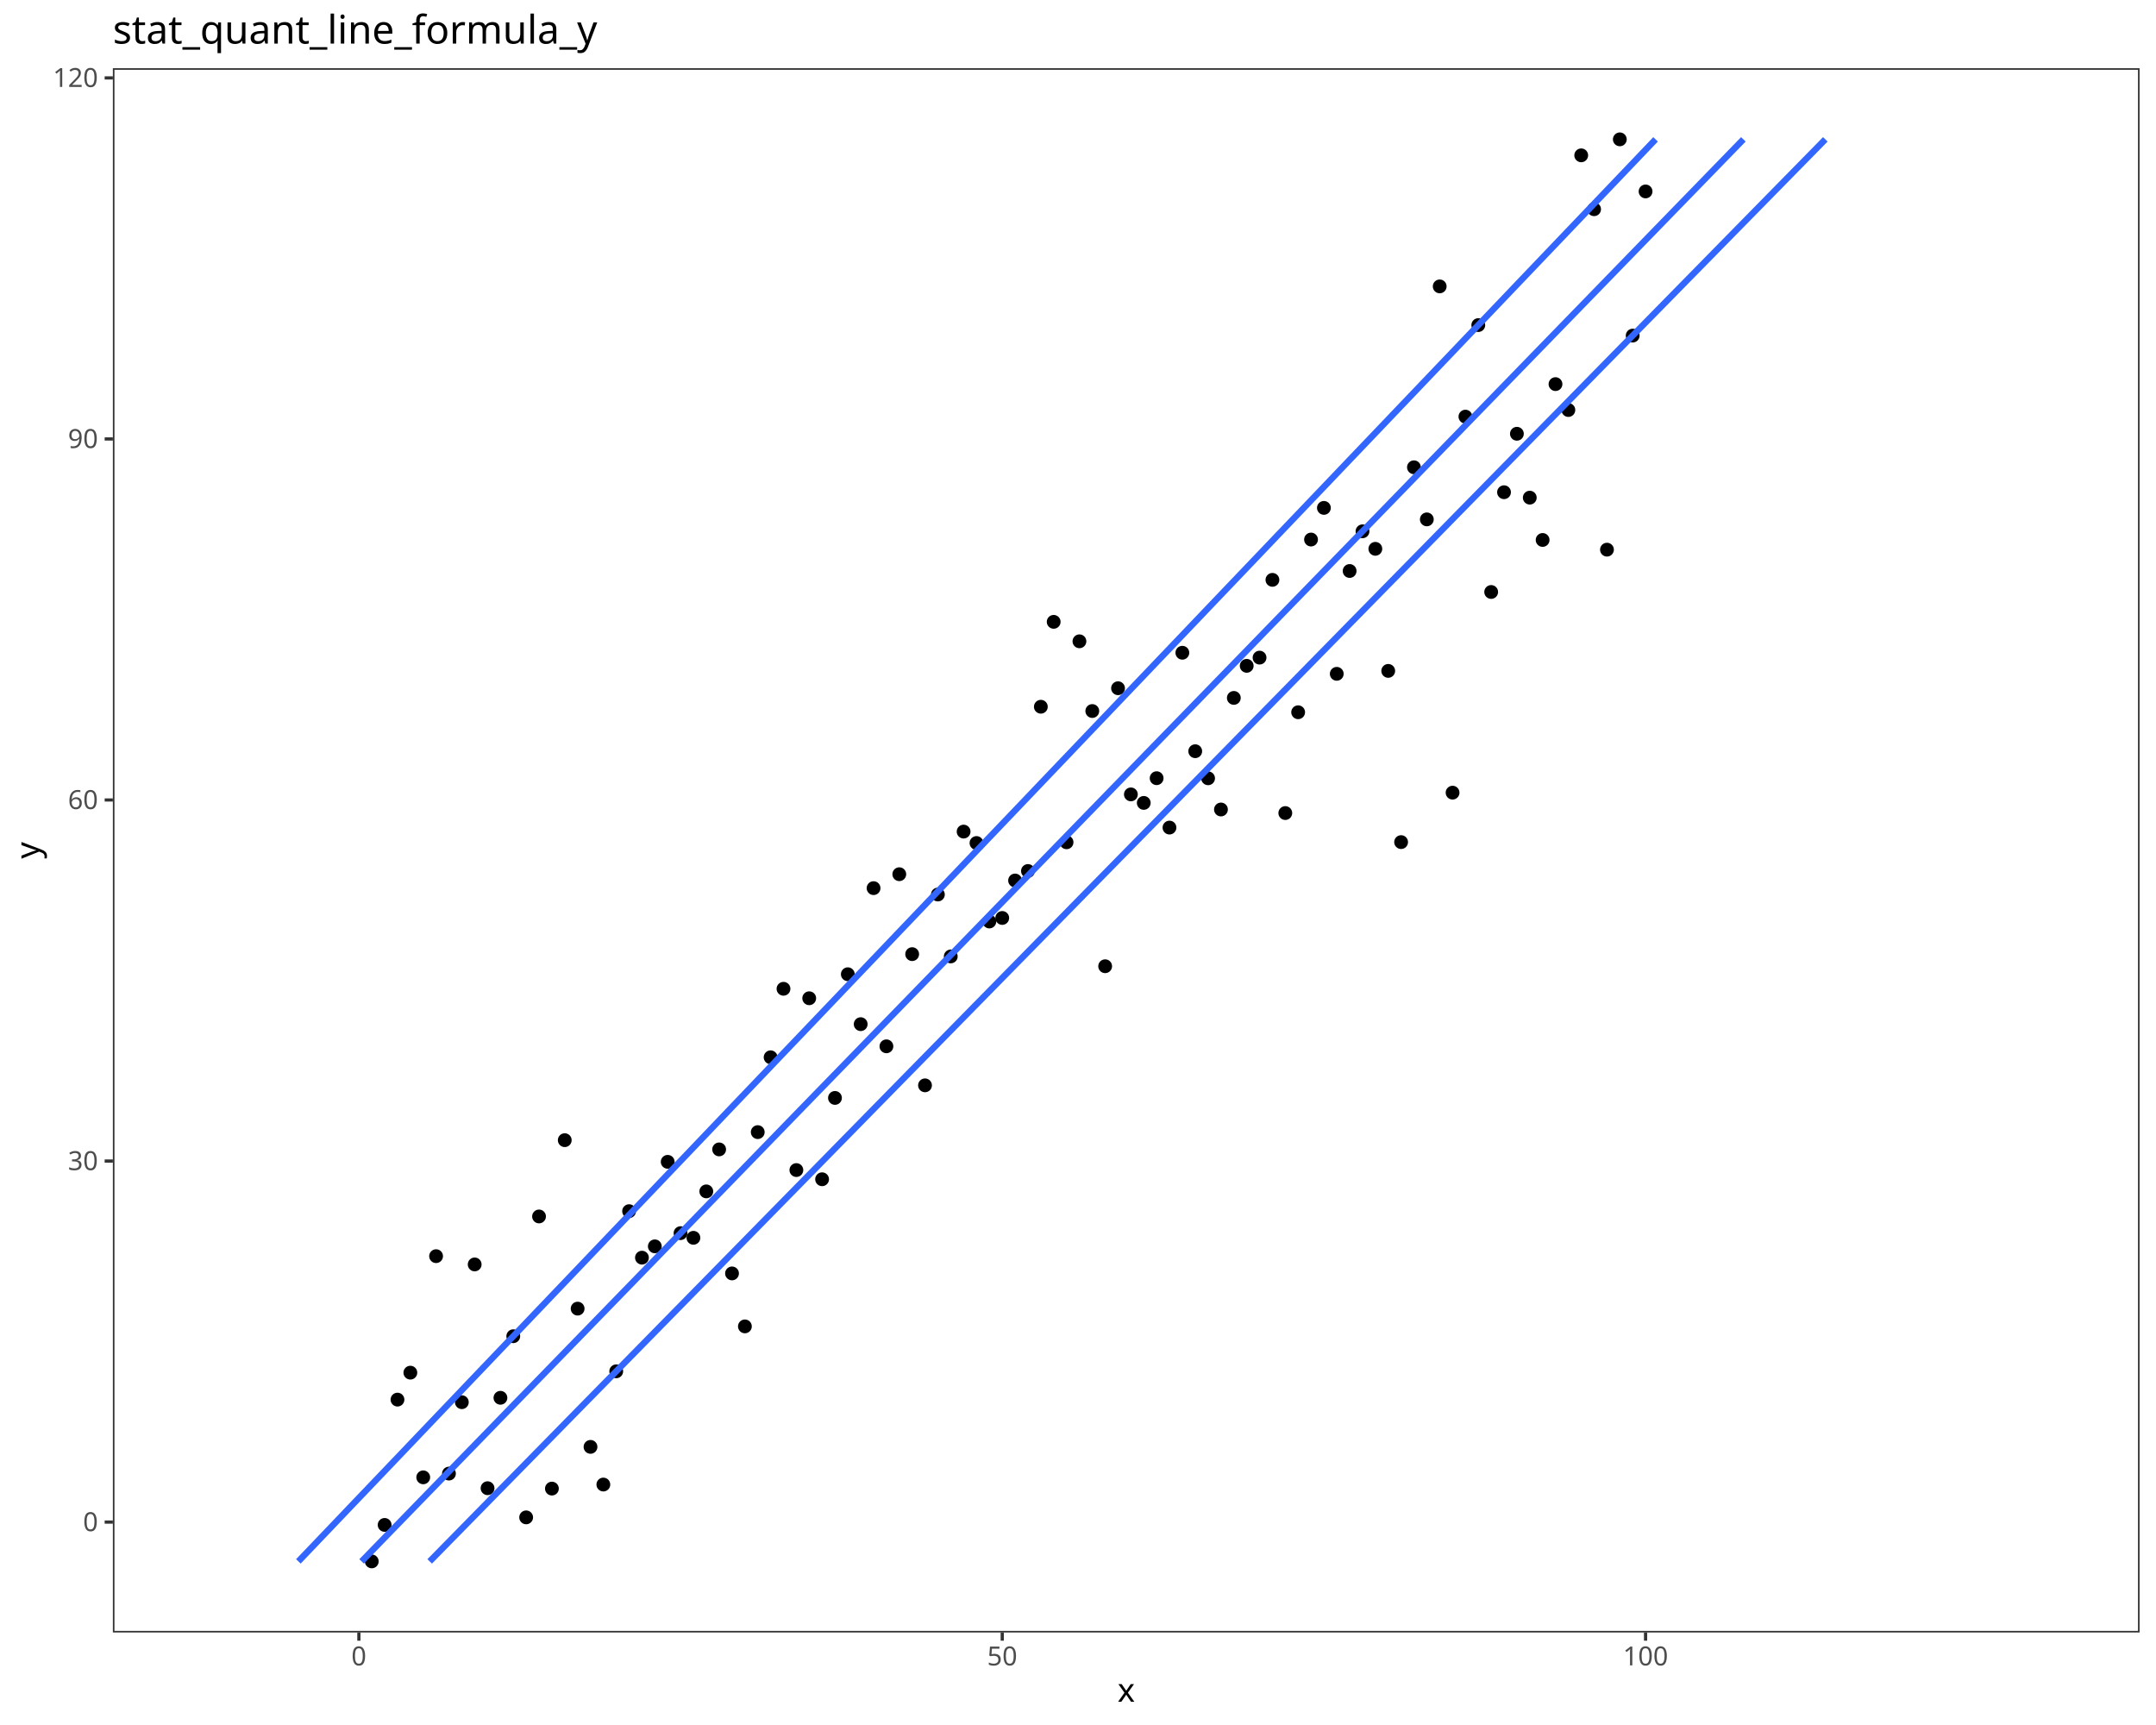
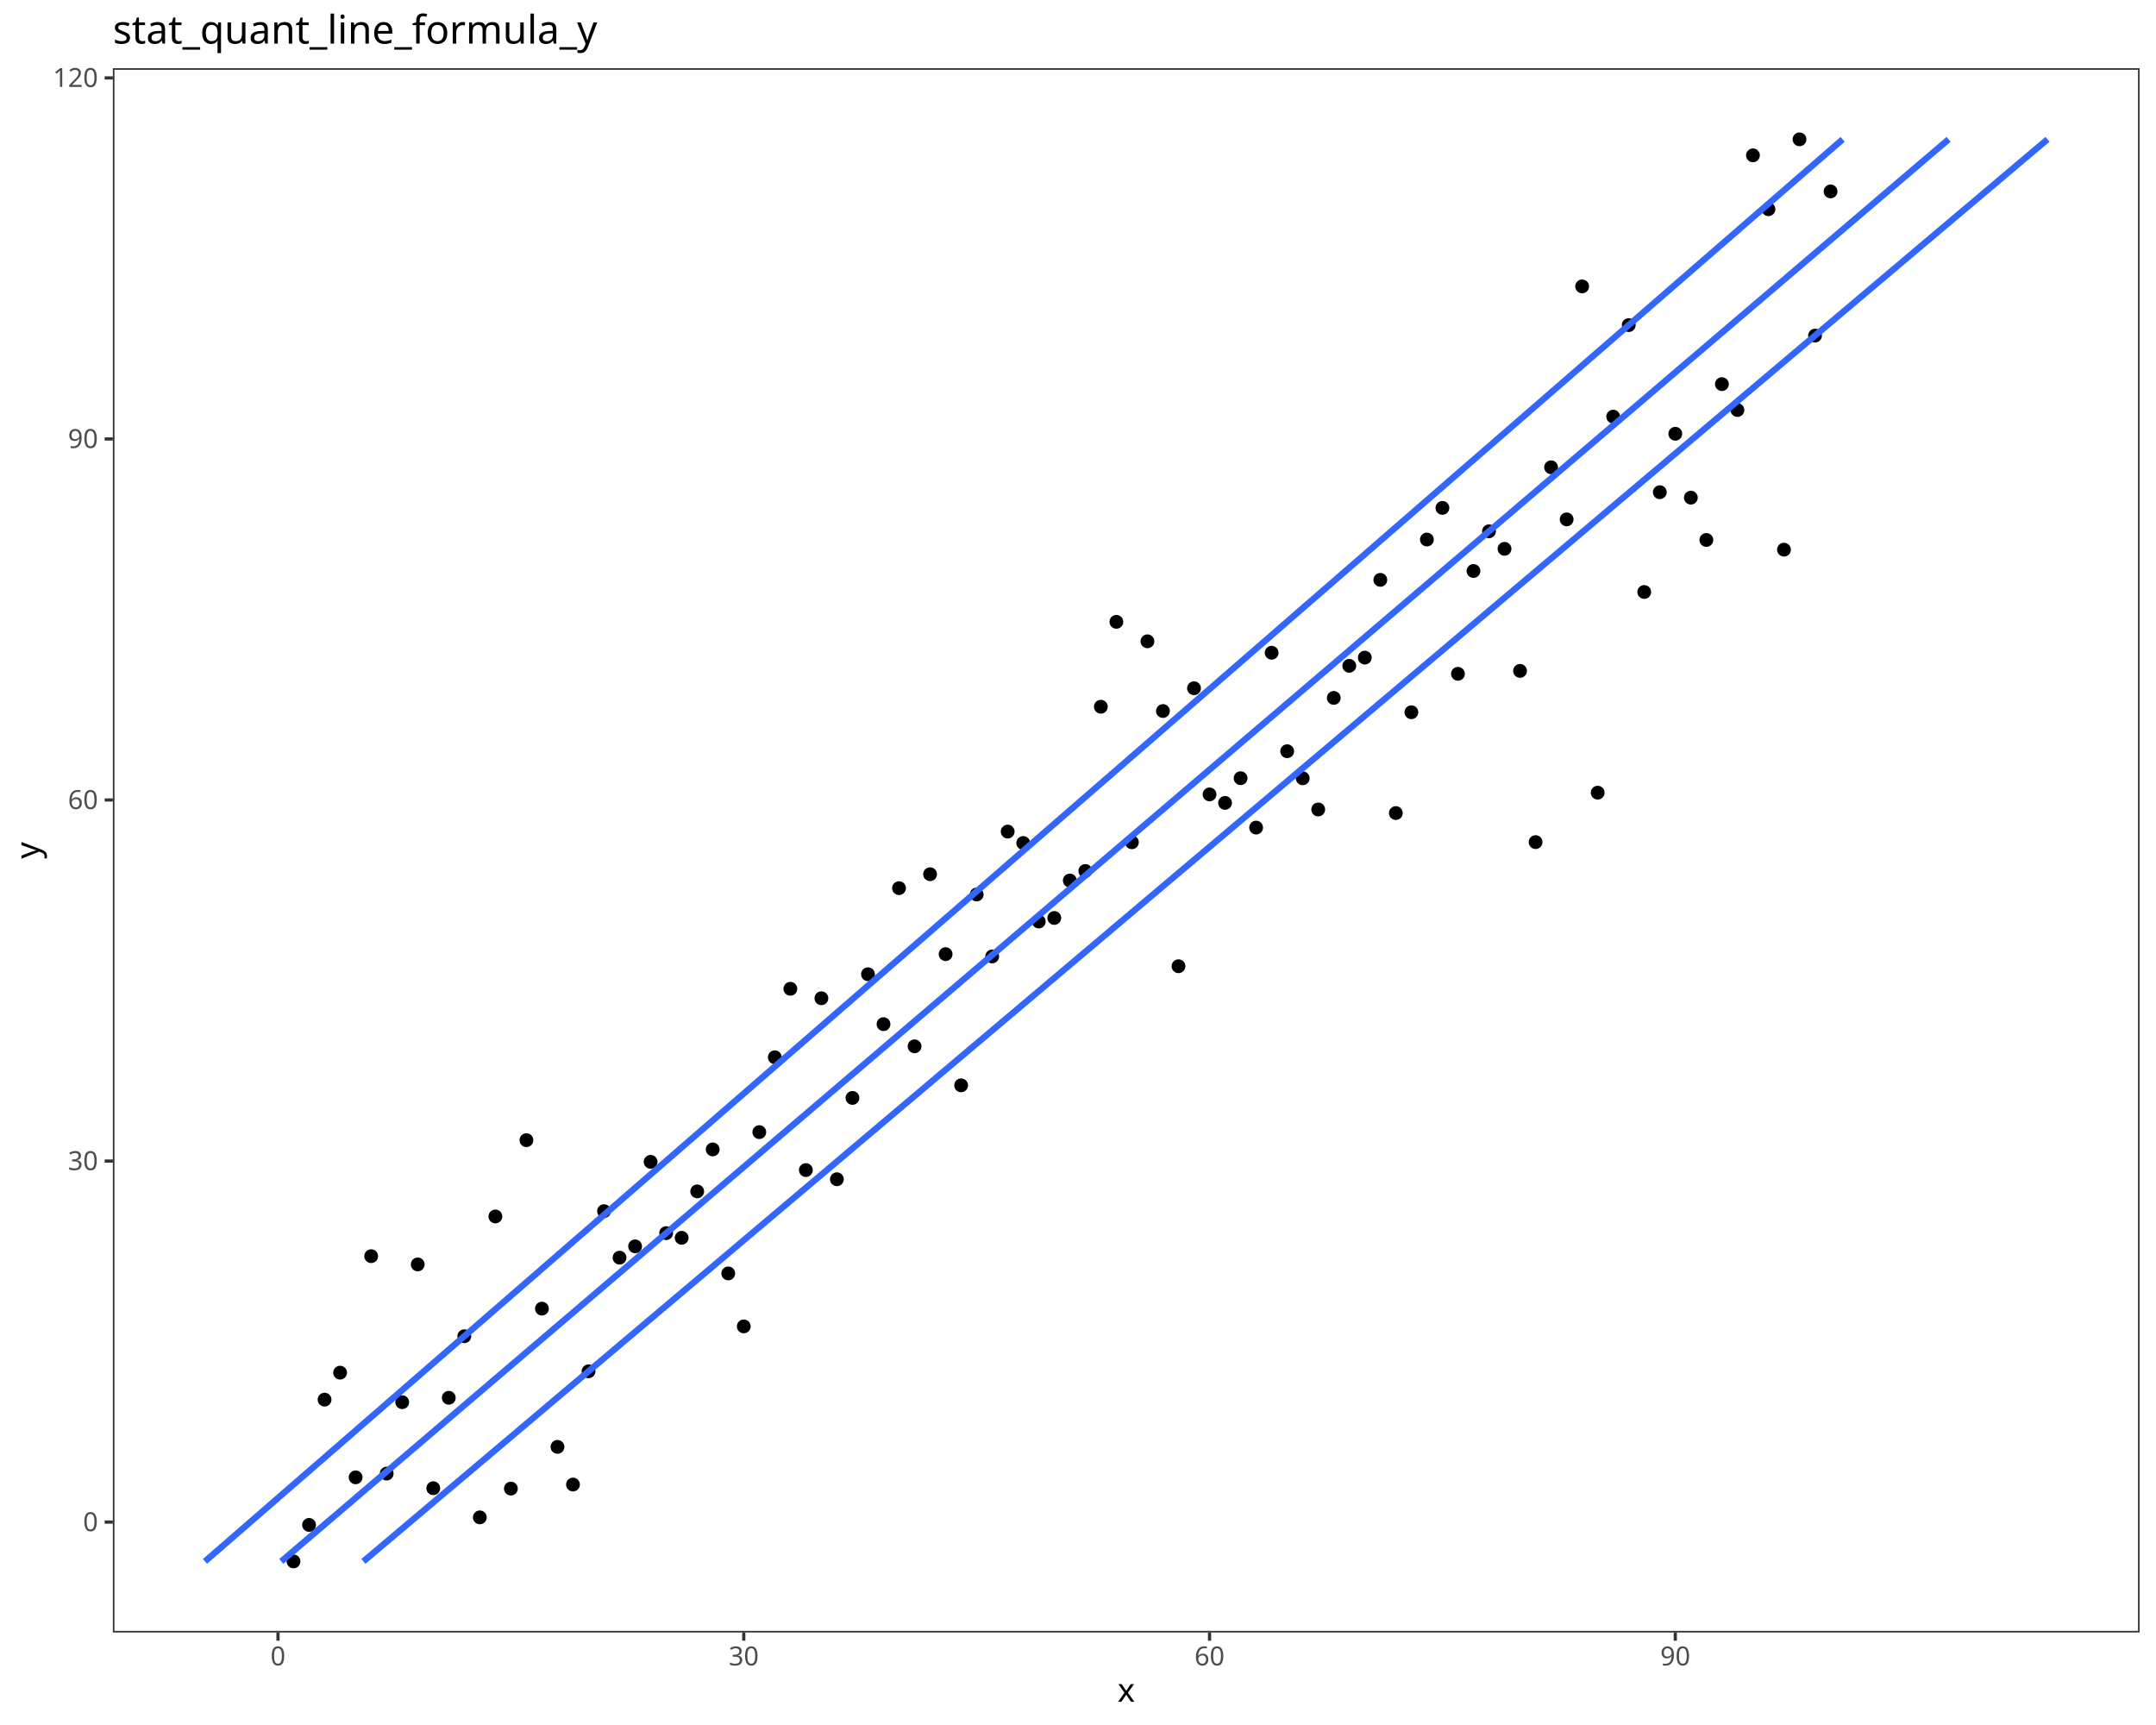
<svg xmlns="http://www.w3.org/2000/svg" class="svglite" data-engine-version="2.0" width="720.00pt" height="576.00pt" viewBox="0 0 720.00 576.00">
  <defs>
    <style type="text/css">
    .svglite line, .svglite polyline, .svglite polygon, .svglite path, .svglite rect, .svglite circle {
      fill: none;
      stroke: #000000;
      stroke-linecap: round;
      stroke-linejoin: round;
      stroke-miterlimit: 10.00;
    }
  </style>
  </defs>
  <rect width="100%" height="100%" style="stroke: none; fill: #FFFFFF;" />
  <defs>
    <clipPath id="cpMC4wMHw3MjAuMDB8MC4wMHw1NzYuMDA=">
      <rect x="0.00" y="0.00" width="720.00" height="576.00" />
    </clipPath>
  </defs>
  <g clip-path="url(#cpMC4wMHw3MjAuMDB8MC4wMHw1NzYuMDA=)">
    <rect x="0.00" y="0.00" width="720.00" height="576.00" style="stroke-width: 1.07; stroke: #FFFFFF; fill: #FFFFFF;" />
  </g>
  <defs>
    <clipPath id="cpMzcuNjl8NzE0LjUyfDIyLjc4fDU0NS4xMQ==">
      <rect x="37.69" y="22.78" width="676.83" height="522.33" />
    </clipPath>
  </defs>
  <g clip-path="url(#cpMzcuNjl8NzE0LjUyfDIyLjc4fDU0NS4xMQ==)">
    <rect x="37.69" y="22.78" width="676.83" height="522.33" style="stroke-width: 1.07; stroke: none; fill: #FFFFFF;" />
-     <circle cx="124.15" cy="521.37" r="1.95" style="stroke-width: 0.71; fill: #000000;" />
-     <circle cx="128.45" cy="509.19" r="1.95" style="stroke-width: 0.71; fill: #000000;" />
-     <circle cx="132.74" cy="467.35" r="1.95" style="stroke-width: 0.71; fill: #000000;" />
-     <circle cx="137.04" cy="458.35" r="1.95" style="stroke-width: 0.71; fill: #000000;" />
-     <circle cx="141.34" cy="493.30" r="1.95" style="stroke-width: 0.71; fill: #000000;" />
-     <circle cx="145.63" cy="419.45" r="1.95" style="stroke-width: 0.71; fill: #000000;" />
-     <circle cx="149.93" cy="492.05" r="1.95" style="stroke-width: 0.71; fill: #000000;" />
-     <circle cx="154.23" cy="468.21" r="1.95" style="stroke-width: 0.71; fill: #000000;" />
-     <circle cx="158.52" cy="422.21" r="1.95" style="stroke-width: 0.71; fill: #000000;" />
-     <circle cx="162.82" cy="496.93" r="1.95" style="stroke-width: 0.71; fill: #000000;" />
-     <circle cx="167.12" cy="466.74" r="1.95" style="stroke-width: 0.71; fill: #000000;" />
-     <circle cx="171.41" cy="446.18" r="1.95" style="stroke-width: 0.71; fill: #000000;" />
-     <circle cx="175.71" cy="506.67" r="1.95" style="stroke-width: 0.71; fill: #000000;" />
-     <circle cx="180.01" cy="406.19" r="1.95" style="stroke-width: 0.71; fill: #000000;" />
-     <circle cx="184.31" cy="497.06" r="1.95" style="stroke-width: 0.71; fill: #000000;" />
-     <circle cx="188.60" cy="380.72" r="1.95" style="stroke-width: 0.71; fill: #000000;" />
-     <circle cx="192.90" cy="436.97" r="1.95" style="stroke-width: 0.71; fill: #000000;" />
-     <circle cx="197.20" cy="483.13" r="1.95" style="stroke-width: 0.71; fill: #000000;" />
-     <circle cx="201.49" cy="495.71" r="1.95" style="stroke-width: 0.71; fill: #000000;" />
-     <circle cx="205.79" cy="457.90" r="1.95" style="stroke-width: 0.71; fill: #000000;" />
-     <circle cx="210.09" cy="404.42" r="1.95" style="stroke-width: 0.71; fill: #000000;" />
-     <circle cx="214.38" cy="419.95" r="1.95" style="stroke-width: 0.71; fill: #000000;" />
-     <circle cx="218.68" cy="416.17" r="1.95" style="stroke-width: 0.71; fill: #000000;" />
-     <circle cx="222.98" cy="387.95" r="1.95" style="stroke-width: 0.71; fill: #000000;" />
-     <circle cx="227.27" cy="411.76" r="1.95" style="stroke-width: 0.71; fill: #000000;" />
-     <circle cx="231.57" cy="413.32" r="1.95" style="stroke-width: 0.71; fill: #000000;" />
-     <circle cx="235.87" cy="397.82" r="1.95" style="stroke-width: 0.71; fill: #000000;" />
-     <circle cx="240.16" cy="383.80" r="1.95" style="stroke-width: 0.71; fill: #000000;" />
-     <circle cx="244.46" cy="425.21" r="1.95" style="stroke-width: 0.71; fill: #000000;" />
-     <circle cx="248.76" cy="442.90" r="1.95" style="stroke-width: 0.71; fill: #000000;" />
-     <circle cx="253.05" cy="378.03" r="1.95" style="stroke-width: 0.71; fill: #000000;" />
-     <circle cx="257.35" cy="353.04" r="1.95" style="stroke-width: 0.71; fill: #000000;" />
-     <circle cx="261.65" cy="330.17" r="1.95" style="stroke-width: 0.71; fill: #000000;" />
-     <circle cx="265.95" cy="390.70" r="1.95" style="stroke-width: 0.71; fill: #000000;" />
-     <circle cx="270.24" cy="333.33" r="1.95" style="stroke-width: 0.71; fill: #000000;" />
-     <circle cx="274.54" cy="393.77" r="1.95" style="stroke-width: 0.71; fill: #000000;" />
-     <circle cx="278.84" cy="366.61" r="1.95" style="stroke-width: 0.71; fill: #000000;" />
-     <circle cx="283.13" cy="325.31" r="1.95" style="stroke-width: 0.71; fill: #000000;" />
-     <circle cx="287.43" cy="341.98" r="1.95" style="stroke-width: 0.71; fill: #000000;" />
-     <circle cx="291.73" cy="296.56" r="1.95" style="stroke-width: 0.71; fill: #000000;" />
-     <circle cx="296.02" cy="349.38" r="1.95" style="stroke-width: 0.71; fill: #000000;" />
-     <circle cx="300.32" cy="291.91" r="1.95" style="stroke-width: 0.71; fill: #000000;" />
-     <circle cx="304.62" cy="318.60" r="1.95" style="stroke-width: 0.71; fill: #000000;" />
-     <circle cx="308.91" cy="362.41" r="1.95" style="stroke-width: 0.71; fill: #000000;" />
-     <circle cx="313.21" cy="298.69" r="1.95" style="stroke-width: 0.71; fill: #000000;" />
-     <circle cx="317.51" cy="319.36" r="1.95" style="stroke-width: 0.71; fill: #000000;" />
-     <circle cx="321.80" cy="277.68" r="1.95" style="stroke-width: 0.71; fill: #000000;" />
-     <circle cx="326.10" cy="281.49" r="1.95" style="stroke-width: 0.71; fill: #000000;" />
-     <circle cx="330.40" cy="307.70" r="1.95" style="stroke-width: 0.71; fill: #000000;" />
-     <circle cx="334.70" cy="306.52" r="1.95" style="stroke-width: 0.71; fill: #000000;" />
-     <circle cx="338.99" cy="294.01" r="1.95" style="stroke-width: 0.71; fill: #000000;" />
-     <circle cx="343.29" cy="290.84" r="1.95" style="stroke-width: 0.71; fill: #000000;" />
-     <circle cx="347.59" cy="235.99" r="1.95" style="stroke-width: 0.71; fill: #000000;" />
-     <circle cx="351.88" cy="207.64" r="1.95" style="stroke-width: 0.71; fill: #000000;" />
-     <circle cx="356.18" cy="281.25" r="1.95" style="stroke-width: 0.71; fill: #000000;" />
-     <circle cx="360.48" cy="214.14" r="1.95" style="stroke-width: 0.71; fill: #000000;" />
-     <circle cx="364.77" cy="237.42" r="1.95" style="stroke-width: 0.71; fill: #000000;" />
-     <circle cx="369.07" cy="322.64" r="1.95" style="stroke-width: 0.71; fill: #000000;" />
-     <circle cx="373.37" cy="229.81" r="1.95" style="stroke-width: 0.71; fill: #000000;" />
-     <circle cx="377.66" cy="265.26" r="1.95" style="stroke-width: 0.71; fill: #000000;" />
-     <circle cx="381.96" cy="268.10" r="1.95" style="stroke-width: 0.71; fill: #000000;" />
-     <circle cx="386.26" cy="259.85" r="1.95" style="stroke-width: 0.71; fill: #000000;" />
-     <circle cx="390.55" cy="276.34" r="1.95" style="stroke-width: 0.71; fill: #000000;" />
-     <circle cx="394.85" cy="217.96" r="1.95" style="stroke-width: 0.71; fill: #000000;" />
-     <circle cx="399.15" cy="250.84" r="1.95" style="stroke-width: 0.71; fill: #000000;" />
-     <circle cx="403.44" cy="259.88" r="1.95" style="stroke-width: 0.71; fill: #000000;" />
-     <circle cx="407.74" cy="270.30" r="1.95" style="stroke-width: 0.71; fill: #000000;" />
-     <circle cx="412.04" cy="233.04" r="1.95" style="stroke-width: 0.71; fill: #000000;" />
-     <circle cx="416.34" cy="222.33" r="1.95" style="stroke-width: 0.71; fill: #000000;" />
-     <circle cx="420.63" cy="219.59" r="1.95" style="stroke-width: 0.71; fill: #000000;" />
-     <circle cx="424.93" cy="193.62" r="1.95" style="stroke-width: 0.71; fill: #000000;" />
-     <circle cx="429.23" cy="271.49" r="1.95" style="stroke-width: 0.71; fill: #000000;" />
-     <circle cx="433.52" cy="237.83" r="1.95" style="stroke-width: 0.71; fill: #000000;" />
-     <circle cx="437.82" cy="180.16" r="1.95" style="stroke-width: 0.71; fill: #000000;" />
-     <circle cx="442.12" cy="169.59" r="1.95" style="stroke-width: 0.71; fill: #000000;" />
-     <circle cx="446.41" cy="225.00" r="1.95" style="stroke-width: 0.71; fill: #000000;" />
-     <circle cx="450.71" cy="190.66" r="1.95" style="stroke-width: 0.71; fill: #000000;" />
-     <circle cx="455.01" cy="177.41" r="1.95" style="stroke-width: 0.71; fill: #000000;" />
-     <circle cx="459.30" cy="183.26" r="1.95" style="stroke-width: 0.71; fill: #000000;" />
-     <circle cx="463.60" cy="224.02" r="1.95" style="stroke-width: 0.71; fill: #000000;" />
-     <circle cx="467.90" cy="281.19" r="1.95" style="stroke-width: 0.71; fill: #000000;" />
-     <circle cx="472.19" cy="156.03" r="1.95" style="stroke-width: 0.71; fill: #000000;" />
-     <circle cx="476.49" cy="173.43" r="1.95" style="stroke-width: 0.71; fill: #000000;" />
-     <circle cx="480.79" cy="95.63" r="1.95" style="stroke-width: 0.71; fill: #000000;" />
-     <circle cx="485.09" cy="264.68" r="1.95" style="stroke-width: 0.71; fill: #000000;" />
-     <circle cx="489.38" cy="139.12" r="1.95" style="stroke-width: 0.71; fill: #000000;" />
-     <circle cx="493.68" cy="108.55" r="1.95" style="stroke-width: 0.71; fill: #000000;" />
-     <circle cx="497.98" cy="197.67" r="1.95" style="stroke-width: 0.71; fill: #000000;" />
-     <circle cx="502.27" cy="164.36" r="1.95" style="stroke-width: 0.71; fill: #000000;" />
-     <circle cx="506.57" cy="144.84" r="1.95" style="stroke-width: 0.71; fill: #000000;" />
-     <circle cx="510.87" cy="166.17" r="1.95" style="stroke-width: 0.71; fill: #000000;" />
-     <circle cx="515.16" cy="180.30" r="1.95" style="stroke-width: 0.71; fill: #000000;" />
-     <circle cx="519.46" cy="128.26" r="1.95" style="stroke-width: 0.71; fill: #000000;" />
-     <circle cx="523.76" cy="136.91" r="1.95" style="stroke-width: 0.71; fill: #000000;" />
-     <circle cx="528.05" cy="51.87" r="1.95" style="stroke-width: 0.71; fill: #000000;" />
-     <circle cx="532.35" cy="69.86" r="1.95" style="stroke-width: 0.71; fill: #000000;" />
-     <circle cx="536.65" cy="183.54" r="1.95" style="stroke-width: 0.71; fill: #000000;" />
-     <circle cx="540.94" cy="46.53" r="1.95" style="stroke-width: 0.71; fill: #000000;" />
-     <circle cx="545.24" cy="112.06" r="1.95" style="stroke-width: 0.71; fill: #000000;" />
-     <circle cx="549.54" cy="63.92" r="1.95" style="stroke-width: 0.71; fill: #000000;" />
-     <polyline points="99.64,521.37 105.38,515.36 111.12,509.35 116.85,503.34 122.59,497.33 128.33,491.32 134.07,485.31 139.80,479.30 145.54,473.28 151.28,467.27 157.01,461.26 162.75,455.25 168.49,449.24 174.23,443.23 179.96,437.22 185.70,431.21 191.44,425.20 197.18,419.19 202.91,413.18 208.65,407.17 214.39,401.16 220.12,395.15 225.86,389.14 231.60,383.12 237.34,377.11 243.07,371.10 248.81,365.09 254.55,359.08 260.28,353.07 266.02,347.06 271.76,341.05 277.50,335.04 283.23,329.03 288.97,323.02 294.71,317.01 300.44,311.00 306.18,304.99 311.92,298.97 317.66,292.96 323.39,286.95 329.13,280.94 334.87,274.93 340.61,268.92 346.34,262.91 352.08,256.90 357.82,250.89 363.55,244.88 369.29,238.87 375.03,232.86 380.77,226.85 386.50,220.84 392.24,214.83 397.98,208.81 403.71,202.80 409.45,196.79 415.19,190.78 420.93,184.77 426.66,178.76 432.40,172.75 438.14,166.74 443.88,160.73 449.61,154.72 455.35,148.71 461.09,142.70 466.82,136.69 472.56,130.68 478.30,124.66 484.04,118.65 489.77,112.64 495.51,106.63 501.25,100.62 506.98,94.61 512.72,88.60 518.46,82.59 524.20,76.58 529.93,70.57 535.67,64.56 541.41,58.55 547.14,52.54 552.88,46.53 " style="stroke-width: 2.13; stroke: #3366FF; stroke-linecap: butt;" />
-     <polyline points="120.76,521.37 126.60,515.36 132.44,509.35 138.28,503.34 144.12,497.33 149.96,491.32 155.80,485.31 161.65,479.30 167.49,473.28 173.33,467.27 179.17,461.26 185.01,455.25 190.85,449.24 196.69,443.23 202.53,437.22 208.37,431.21 214.21,425.20 220.06,419.19 225.90,413.18 231.74,407.17 237.58,401.16 243.42,395.15 249.26,389.14 255.10,383.12 260.94,377.11 266.78,371.10 272.62,365.09 278.47,359.08 284.31,353.07 290.15,347.06 295.99,341.05 301.83,335.04 307.67,329.03 313.51,323.02 319.35,317.01 325.19,311.00 331.03,304.99 336.88,298.97 342.72,292.96 348.56,286.95 354.40,280.94 360.24,274.93 366.08,268.92 371.92,262.91 377.76,256.90 383.60,250.89 389.44,244.88 395.29,238.87 401.13,232.86 406.97,226.85 412.81,220.84 418.65,214.83 424.49,208.81 430.33,202.80 436.17,196.79 442.01,190.78 447.85,184.77 453.70,178.76 459.54,172.75 465.38,166.74 471.22,160.73 477.06,154.72 482.90,148.71 488.74,142.70 494.58,136.69 500.42,130.68 506.27,124.66 512.11,118.65 517.95,112.64 523.79,106.63 529.63,100.62 535.47,94.61 541.31,88.60 547.15,82.59 552.99,76.58 558.83,70.57 564.68,64.56 570.52,58.55 576.36,52.54 582.20,46.53 " style="stroke-width: 2.13; stroke: #3366FF; stroke-linecap: butt;" />
-     <polyline points="143.49,521.37 149.39,515.36 155.29,509.35 161.19,503.34 167.09,497.33 172.99,491.32 178.89,485.31 184.79,479.30 190.69,473.28 196.59,467.27 202.49,461.26 208.39,455.25 214.29,449.24 220.19,443.23 226.09,437.22 231.99,431.21 237.89,425.20 243.79,419.19 249.69,413.18 255.59,407.17 261.49,401.16 267.39,395.15 273.29,389.14 279.19,383.12 285.09,377.11 290.98,371.10 296.88,365.09 302.78,359.08 308.68,353.07 314.58,347.06 320.48,341.05 326.38,335.04 332.28,329.03 338.18,323.02 344.08,317.01 349.98,311.00 355.88,304.99 361.78,298.97 367.68,292.96 373.58,286.95 379.48,280.94 385.38,274.93 391.28,268.92 397.18,262.91 403.08,256.90 408.98,250.89 414.88,244.88 420.78,238.87 426.68,232.86 432.58,226.85 438.48,220.84 444.38,214.83 450.28,208.81 456.18,202.80 462.08,196.79 467.98,190.78 473.88,184.77 479.78,178.76 485.67,172.75 491.57,166.74 497.47,160.73 503.37,154.72 509.27,148.71 515.17,142.70 521.07,136.69 526.97,130.68 532.87,124.66 538.77,118.65 544.67,112.64 550.57,106.63 556.47,100.62 562.37,94.61 568.27,88.60 574.17,82.59 580.07,76.58 585.97,70.57 591.87,64.56 597.77,58.55 603.67,52.54 609.57,46.53 " style="stroke-width: 2.13; stroke: #3366FF; stroke-linecap: butt;" />
+     <circle cx="98.02" cy="521.37" r="1.95" style="stroke-width: 0.71; fill: #000000;" />
+     <circle cx="103.21" cy="509.19" r="1.95" style="stroke-width: 0.71; fill: #000000;" />
+     <circle cx="108.39" cy="467.35" r="1.95" style="stroke-width: 0.71; fill: #000000;" />
+     <circle cx="113.58" cy="458.35" r="1.95" style="stroke-width: 0.71; fill: #000000;" />
+     <circle cx="118.76" cy="493.30" r="1.95" style="stroke-width: 0.71; fill: #000000;" />
+     <circle cx="123.95" cy="419.45" r="1.95" style="stroke-width: 0.71; fill: #000000;" />
+     <circle cx="129.13" cy="492.05" r="1.95" style="stroke-width: 0.71; fill: #000000;" />
+     <circle cx="134.32" cy="468.21" r="1.95" style="stroke-width: 0.71; fill: #000000;" />
+     <circle cx="139.50" cy="422.21" r="1.95" style="stroke-width: 0.71; fill: #000000;" />
+     <circle cx="144.69" cy="496.93" r="1.95" style="stroke-width: 0.71; fill: #000000;" />
+     <circle cx="149.87" cy="466.74" r="1.95" style="stroke-width: 0.71; fill: #000000;" />
+     <circle cx="155.06" cy="446.18" r="1.95" style="stroke-width: 0.71; fill: #000000;" />
+     <circle cx="160.24" cy="506.67" r="1.95" style="stroke-width: 0.71; fill: #000000;" />
+     <circle cx="165.43" cy="406.19" r="1.95" style="stroke-width: 0.71; fill: #000000;" />
+     <circle cx="170.61" cy="497.06" r="1.95" style="stroke-width: 0.71; fill: #000000;" />
+     <circle cx="175.80" cy="380.72" r="1.95" style="stroke-width: 0.71; fill: #000000;" />
+     <circle cx="180.98" cy="436.97" r="1.95" style="stroke-width: 0.71; fill: #000000;" />
+     <circle cx="186.17" cy="483.13" r="1.95" style="stroke-width: 0.71; fill: #000000;" />
+     <circle cx="191.35" cy="495.71" r="1.95" style="stroke-width: 0.71; fill: #000000;" />
+     <circle cx="196.54" cy="457.90" r="1.95" style="stroke-width: 0.71; fill: #000000;" />
+     <circle cx="201.72" cy="404.42" r="1.95" style="stroke-width: 0.71; fill: #000000;" />
+     <circle cx="206.90" cy="419.95" r="1.95" style="stroke-width: 0.71; fill: #000000;" />
+     <circle cx="212.09" cy="416.17" r="1.95" style="stroke-width: 0.71; fill: #000000;" />
+     <circle cx="217.27" cy="387.95" r="1.95" style="stroke-width: 0.71; fill: #000000;" />
+     <circle cx="222.46" cy="411.76" r="1.95" style="stroke-width: 0.71; fill: #000000;" />
+     <circle cx="227.64" cy="413.32" r="1.95" style="stroke-width: 0.71; fill: #000000;" />
+     <circle cx="232.83" cy="397.82" r="1.95" style="stroke-width: 0.71; fill: #000000;" />
+     <circle cx="238.01" cy="383.80" r="1.95" style="stroke-width: 0.71; fill: #000000;" />
+     <circle cx="243.20" cy="425.21" r="1.95" style="stroke-width: 0.71; fill: #000000;" />
+     <circle cx="248.38" cy="442.90" r="1.95" style="stroke-width: 0.71; fill: #000000;" />
+     <circle cx="253.57" cy="378.03" r="1.95" style="stroke-width: 0.71; fill: #000000;" />
+     <circle cx="258.75" cy="353.04" r="1.95" style="stroke-width: 0.71; fill: #000000;" />
+     <circle cx="263.94" cy="330.17" r="1.95" style="stroke-width: 0.71; fill: #000000;" />
+     <circle cx="269.12" cy="390.70" r="1.95" style="stroke-width: 0.71; fill: #000000;" />
+     <circle cx="274.31" cy="333.33" r="1.95" style="stroke-width: 0.71; fill: #000000;" />
+     <circle cx="279.49" cy="393.77" r="1.95" style="stroke-width: 0.71; fill: #000000;" />
+     <circle cx="284.68" cy="366.61" r="1.95" style="stroke-width: 0.71; fill: #000000;" />
+     <circle cx="289.86" cy="325.31" r="1.95" style="stroke-width: 0.71; fill: #000000;" />
+     <circle cx="295.05" cy="341.98" r="1.95" style="stroke-width: 0.71; fill: #000000;" />
+     <circle cx="300.23" cy="296.56" r="1.95" style="stroke-width: 0.71; fill: #000000;" />
+     <circle cx="305.42" cy="349.38" r="1.95" style="stroke-width: 0.71; fill: #000000;" />
+     <circle cx="310.60" cy="291.91" r="1.95" style="stroke-width: 0.71; fill: #000000;" />
+     <circle cx="315.79" cy="318.60" r="1.95" style="stroke-width: 0.71; fill: #000000;" />
+     <circle cx="320.97" cy="362.41" r="1.95" style="stroke-width: 0.71; fill: #000000;" />
+     <circle cx="326.16" cy="298.69" r="1.95" style="stroke-width: 0.71; fill: #000000;" />
+     <circle cx="331.34" cy="319.36" r="1.95" style="stroke-width: 0.71; fill: #000000;" />
+     <circle cx="336.52" cy="277.68" r="1.95" style="stroke-width: 0.71; fill: #000000;" />
+     <circle cx="341.71" cy="281.49" r="1.95" style="stroke-width: 0.71; fill: #000000;" />
+     <circle cx="346.89" cy="307.70" r="1.95" style="stroke-width: 0.71; fill: #000000;" />
+     <circle cx="352.08" cy="306.52" r="1.95" style="stroke-width: 0.71; fill: #000000;" />
+     <circle cx="357.26" cy="294.01" r="1.95" style="stroke-width: 0.71; fill: #000000;" />
+     <circle cx="362.45" cy="290.84" r="1.95" style="stroke-width: 0.71; fill: #000000;" />
+     <circle cx="367.63" cy="235.99" r="1.95" style="stroke-width: 0.71; fill: #000000;" />
+     <circle cx="372.82" cy="207.64" r="1.95" style="stroke-width: 0.71; fill: #000000;" />
+     <circle cx="378.00" cy="281.25" r="1.95" style="stroke-width: 0.71; fill: #000000;" />
+     <circle cx="383.19" cy="214.14" r="1.95" style="stroke-width: 0.71; fill: #000000;" />
+     <circle cx="388.37" cy="237.42" r="1.95" style="stroke-width: 0.71; fill: #000000;" />
+     <circle cx="393.56" cy="322.64" r="1.95" style="stroke-width: 0.71; fill: #000000;" />
+     <circle cx="398.74" cy="229.81" r="1.95" style="stroke-width: 0.71; fill: #000000;" />
+     <circle cx="403.93" cy="265.26" r="1.95" style="stroke-width: 0.71; fill: #000000;" />
+     <circle cx="409.11" cy="268.10" r="1.95" style="stroke-width: 0.71; fill: #000000;" />
+     <circle cx="414.30" cy="259.85" r="1.95" style="stroke-width: 0.71; fill: #000000;" />
+     <circle cx="419.48" cy="276.34" r="1.95" style="stroke-width: 0.71; fill: #000000;" />
+     <circle cx="424.67" cy="217.96" r="1.95" style="stroke-width: 0.71; fill: #000000;" />
+     <circle cx="429.85" cy="250.84" r="1.95" style="stroke-width: 0.71; fill: #000000;" />
+     <circle cx="435.04" cy="259.88" r="1.95" style="stroke-width: 0.71; fill: #000000;" />
+     <circle cx="440.22" cy="270.30" r="1.95" style="stroke-width: 0.71; fill: #000000;" />
+     <circle cx="445.41" cy="233.04" r="1.95" style="stroke-width: 0.71; fill: #000000;" />
+     <circle cx="450.59" cy="222.33" r="1.95" style="stroke-width: 0.71; fill: #000000;" />
+     <circle cx="455.78" cy="219.59" r="1.95" style="stroke-width: 0.71; fill: #000000;" />
+     <circle cx="460.96" cy="193.62" r="1.95" style="stroke-width: 0.71; fill: #000000;" />
+     <circle cx="466.14" cy="271.49" r="1.95" style="stroke-width: 0.71; fill: #000000;" />
+     <circle cx="471.33" cy="237.83" r="1.95" style="stroke-width: 0.71; fill: #000000;" />
+     <circle cx="476.51" cy="180.16" r="1.95" style="stroke-width: 0.71; fill: #000000;" />
+     <circle cx="481.70" cy="169.59" r="1.95" style="stroke-width: 0.71; fill: #000000;" />
+     <circle cx="486.88" cy="225.00" r="1.95" style="stroke-width: 0.71; fill: #000000;" />
+     <circle cx="492.07" cy="190.66" r="1.95" style="stroke-width: 0.71; fill: #000000;" />
+     <circle cx="497.25" cy="177.41" r="1.95" style="stroke-width: 0.71; fill: #000000;" />
+     <circle cx="502.44" cy="183.26" r="1.95" style="stroke-width: 0.71; fill: #000000;" />
+     <circle cx="507.62" cy="224.02" r="1.95" style="stroke-width: 0.71; fill: #000000;" />
+     <circle cx="512.81" cy="281.19" r="1.95" style="stroke-width: 0.71; fill: #000000;" />
+     <circle cx="517.99" cy="156.03" r="1.95" style="stroke-width: 0.71; fill: #000000;" />
+     <circle cx="523.18" cy="173.43" r="1.95" style="stroke-width: 0.71; fill: #000000;" />
+     <circle cx="528.36" cy="95.63" r="1.95" style="stroke-width: 0.71; fill: #000000;" />
+     <circle cx="533.55" cy="264.68" r="1.95" style="stroke-width: 0.71; fill: #000000;" />
+     <circle cx="538.73" cy="139.12" r="1.95" style="stroke-width: 0.71; fill: #000000;" />
+     <circle cx="543.92" cy="108.55" r="1.95" style="stroke-width: 0.71; fill: #000000;" />
+     <circle cx="549.10" cy="197.67" r="1.95" style="stroke-width: 0.71; fill: #000000;" />
+     <circle cx="554.29" cy="164.36" r="1.95" style="stroke-width: 0.71; fill: #000000;" />
+     <circle cx="559.47" cy="144.84" r="1.95" style="stroke-width: 0.71; fill: #000000;" />
+     <circle cx="564.66" cy="166.17" r="1.95" style="stroke-width: 0.71; fill: #000000;" />
+     <circle cx="569.84" cy="180.30" r="1.95" style="stroke-width: 0.71; fill: #000000;" />
+     <circle cx="575.03" cy="128.26" r="1.95" style="stroke-width: 0.71; fill: #000000;" />
+     <circle cx="580.21" cy="136.91" r="1.95" style="stroke-width: 0.71; fill: #000000;" />
+     <circle cx="585.40" cy="51.87" r="1.95" style="stroke-width: 0.71; fill: #000000;" />
+     <circle cx="590.58" cy="69.86" r="1.95" style="stroke-width: 0.71; fill: #000000;" />
+     <circle cx="595.76" cy="183.54" r="1.95" style="stroke-width: 0.71; fill: #000000;" />
+     <circle cx="600.95" cy="46.53" r="1.95" style="stroke-width: 0.71; fill: #000000;" />
+     <circle cx="606.13" cy="112.06" r="1.95" style="stroke-width: 0.71; fill: #000000;" />
+     <circle cx="611.32" cy="63.92" r="1.95" style="stroke-width: 0.71; fill: #000000;" />
+     <polyline points="68.45,521.37 75.38,515.36 82.30,509.35 89.22,503.34 96.14,497.33 103.07,491.32 109.99,485.31 116.91,479.30 123.84,473.28 130.76,467.27 137.68,461.26 144.60,455.25 151.53,449.24 158.45,443.23 165.37,437.22 172.30,431.21 179.22,425.20 186.14,419.19 193.06,413.18 199.99,407.17 206.91,401.16 213.83,395.15 220.75,389.14 227.68,383.12 234.60,377.11 241.52,371.10 248.45,365.09 255.37,359.08 262.29,353.07 269.21,347.06 276.14,341.05 283.06,335.04 289.98,329.03 296.91,323.02 303.83,317.01 310.75,311.00 317.67,304.99 324.60,298.97 331.52,292.96 338.44,286.95 345.37,280.94 352.29,274.93 359.21,268.92 366.13,262.91 373.06,256.90 379.98,250.89 386.90,244.88 393.82,238.87 400.75,232.86 407.67,226.85 414.59,220.84 421.52,214.83 428.44,208.81 435.36,202.80 442.28,196.79 449.21,190.78 456.13,184.77 463.05,178.76 469.98,172.75 476.90,166.74 483.82,160.73 490.74,154.72 497.67,148.71 504.59,142.70 511.51,136.69 518.44,130.68 525.36,124.66 532.28,118.65 539.20,112.64 546.13,106.63 553.05,100.62 559.97,94.61 566.89,88.60 573.82,82.59 580.74,76.58 587.66,70.57 594.59,64.56 601.51,58.55 608.43,52.54 615.35,46.53 " style="stroke-width: 2.13; stroke: #3366FF; stroke-linecap: butt;" />
+     <polyline points="93.93,521.37 100.98,515.36 108.03,509.35 115.08,503.34 122.12,497.33 129.17,491.32 136.22,485.31 143.27,479.30 150.32,473.28 157.36,467.27 164.41,461.26 171.46,455.25 178.51,449.24 185.56,443.23 192.61,437.22 199.65,431.21 206.70,425.20 213.75,419.19 220.80,413.18 227.85,407.17 234.89,401.16 241.94,395.15 248.99,389.14 256.04,383.12 263.09,377.11 270.13,371.10 277.18,365.09 284.23,359.08 291.28,353.07 298.33,347.06 305.37,341.05 312.42,335.04 319.47,329.03 326.52,323.02 333.57,317.01 340.61,311.00 347.66,304.99 354.71,298.97 361.76,292.96 368.81,286.95 375.85,280.94 382.90,274.93 389.95,268.92 397.00,262.91 404.05,256.90 411.09,250.89 418.14,244.88 425.19,238.87 432.24,232.86 439.29,226.85 446.34,220.84 453.38,214.83 460.43,208.81 467.48,202.80 474.53,196.79 481.58,190.78 488.62,184.77 495.67,178.76 502.72,172.75 509.77,166.74 516.82,160.73 523.86,154.72 530.91,148.71 537.96,142.70 545.01,136.69 552.06,130.68 559.10,124.66 566.15,118.65 573.20,112.64 580.25,106.63 587.30,100.62 594.34,94.61 601.39,88.60 608.44,82.59 615.49,76.58 622.54,70.57 629.58,64.56 636.63,58.55 643.68,52.54 650.73,46.53 " style="stroke-width: 2.13; stroke: #3366FF; stroke-linecap: butt;" />
+     <polyline points="121.36,521.37 128.48,515.36 135.60,509.35 142.72,503.34 149.84,497.33 156.96,491.32 164.08,485.31 171.20,479.30 178.32,473.28 185.43,467.27 192.55,461.26 199.67,455.25 206.79,449.24 213.91,443.23 221.03,437.22 228.15,431.21 235.27,425.20 242.39,419.19 249.50,413.18 256.62,407.17 263.74,401.16 270.86,395.15 277.98,389.14 285.10,383.12 292.22,377.11 299.34,371.10 306.46,365.09 313.57,359.08 320.69,353.07 327.81,347.06 334.93,341.05 342.05,335.04 349.17,329.03 356.29,323.02 363.41,317.01 370.53,311.00 377.64,304.99 384.76,298.97 391.88,292.96 399.00,286.95 406.12,280.94 413.24,274.93 420.36,268.92 427.48,262.91 434.59,256.90 441.71,250.89 448.83,244.88 455.95,238.87 463.07,232.86 470.19,226.85 477.31,220.84 484.43,214.83 491.55,208.81 498.66,202.80 505.78,196.79 512.90,190.78 520.02,184.77 527.14,178.76 534.26,172.75 541.38,166.74 548.50,160.73 555.62,154.72 562.73,148.71 569.85,142.70 576.97,136.69 584.09,130.68 591.21,124.66 598.33,118.65 605.45,112.64 612.57,106.63 619.69,100.62 626.80,94.61 633.92,88.60 641.04,82.59 648.16,76.58 655.28,70.57 662.40,64.56 669.52,58.55 676.64,52.54 683.76,46.53 " style="stroke-width: 2.13; stroke: #3366FF; stroke-linecap: butt;" />
    <rect x="37.69" y="22.78" width="676.83" height="522.33" style="stroke-width: 1.07; stroke: #333333;" />
  </g>
  <g clip-path="url(#cpMC4wMHw3MjAuMDB8MC4wMHw1NzYuMDA=)">
    <text x="32.76" y="511.27" text-anchor="end" style="font-size: 8.80px; fill: #4D4D4D; font-family: sans;" textLength="4.89px" lengthAdjust="spacingAndGlyphs">0</text>
    <text x="32.76" y="390.71" text-anchor="end" style="font-size: 8.80px; fill: #4D4D4D; font-family: sans;" textLength="9.79px" lengthAdjust="spacingAndGlyphs">30</text>
    <text x="32.76" y="270.15" text-anchor="end" style="font-size: 8.80px; fill: #4D4D4D; font-family: sans;" textLength="9.79px" lengthAdjust="spacingAndGlyphs">60</text>
    <text x="32.76" y="149.59" text-anchor="end" style="font-size: 8.80px; fill: #4D4D4D; font-family: sans;" textLength="9.79px" lengthAdjust="spacingAndGlyphs">90</text>
    <text x="32.76" y="29.04" text-anchor="end" style="font-size: 8.80px; fill: #4D4D4D; font-family: sans;" textLength="14.68px" lengthAdjust="spacingAndGlyphs">120</text>
    <polyline points="34.95,508.24 37.69,508.24 " style="stroke-width: 1.07; stroke: #333333; stroke-linecap: butt;" />
    <polyline points="34.95,387.68 37.69,387.68 " style="stroke-width: 1.07; stroke: #333333; stroke-linecap: butt;" />
    <polyline points="34.95,267.12 37.69,267.12 " style="stroke-width: 1.07; stroke: #333333; stroke-linecap: butt;" />
    <polyline points="34.95,146.57 37.69,146.57 " style="stroke-width: 1.07; stroke: #333333; stroke-linecap: butt;" />
    <polyline points="34.95,26.01 37.69,26.01 " style="stroke-width: 1.07; stroke: #333333; stroke-linecap: butt;" />
-     <polyline points="119.85,547.85 119.85,545.11 " style="stroke-width: 1.07; stroke: #333333; stroke-linecap: butt;" />
-     <polyline points="334.70,547.85 334.70,545.11 " style="stroke-width: 1.07; stroke: #333333; stroke-linecap: butt;" />
-     <polyline points="549.54,547.85 549.54,545.11 " style="stroke-width: 1.07; stroke: #333333; stroke-linecap: butt;" />
-     <text x="119.85" y="556.10" text-anchor="middle" style="font-size: 8.80px; fill: #4D4D4D; font-family: sans;" textLength="4.89px" lengthAdjust="spacingAndGlyphs">0</text>
-     <text x="334.70" y="556.10" text-anchor="middle" style="font-size: 8.80px; fill: #4D4D4D; font-family: sans;" textLength="9.79px" lengthAdjust="spacingAndGlyphs">50</text>
-     <text x="549.54" y="556.10" text-anchor="middle" style="font-size: 8.80px; fill: #4D4D4D; font-family: sans;" textLength="14.68px" lengthAdjust="spacingAndGlyphs">100</text>
+     <polyline points="92.84,547.85 92.84,545.11 " style="stroke-width: 1.07; stroke: #333333; stroke-linecap: butt;" />
+     <polyline points="248.38,547.85 248.38,545.11 " style="stroke-width: 1.07; stroke: #333333; stroke-linecap: butt;" />
+     <polyline points="403.93,547.85 403.93,545.11 " style="stroke-width: 1.07; stroke: #333333; stroke-linecap: butt;" />
+     <polyline points="559.47,547.85 559.47,545.11 " style="stroke-width: 1.07; stroke: #333333; stroke-linecap: butt;" />
+     <text x="92.84" y="556.10" text-anchor="middle" style="font-size: 8.80px; fill: #4D4D4D; font-family: sans;" textLength="4.89px" lengthAdjust="spacingAndGlyphs">0</text>
+     <text x="248.38" y="556.10" text-anchor="middle" style="font-size: 8.80px; fill: #4D4D4D; font-family: sans;" textLength="9.79px" lengthAdjust="spacingAndGlyphs">30</text>
+     <text x="403.93" y="556.10" text-anchor="middle" style="font-size: 8.80px; fill: #4D4D4D; font-family: sans;" textLength="9.79px" lengthAdjust="spacingAndGlyphs">60</text>
+     <text x="559.47" y="556.10" text-anchor="middle" style="font-size: 8.80px; fill: #4D4D4D; font-family: sans;" textLength="9.79px" lengthAdjust="spacingAndGlyphs">90</text>
    <text x="376.10" y="568.24" text-anchor="middle" style="font-size: 11.00px; font-family: sans;" textLength="5.50px" lengthAdjust="spacingAndGlyphs">x</text>
    <text transform="translate(13.05,283.95) rotate(-90)" text-anchor="middle" style="font-size: 11.00px; font-family: sans;" textLength="5.50px" lengthAdjust="spacingAndGlyphs">y</text>
    <text x="37.69" y="14.56" style="font-size: 13.20px; font-family: sans;" textLength="154.85px" lengthAdjust="spacingAndGlyphs">stat_quant_line_formula_y</text>
  </g>
</svg>
